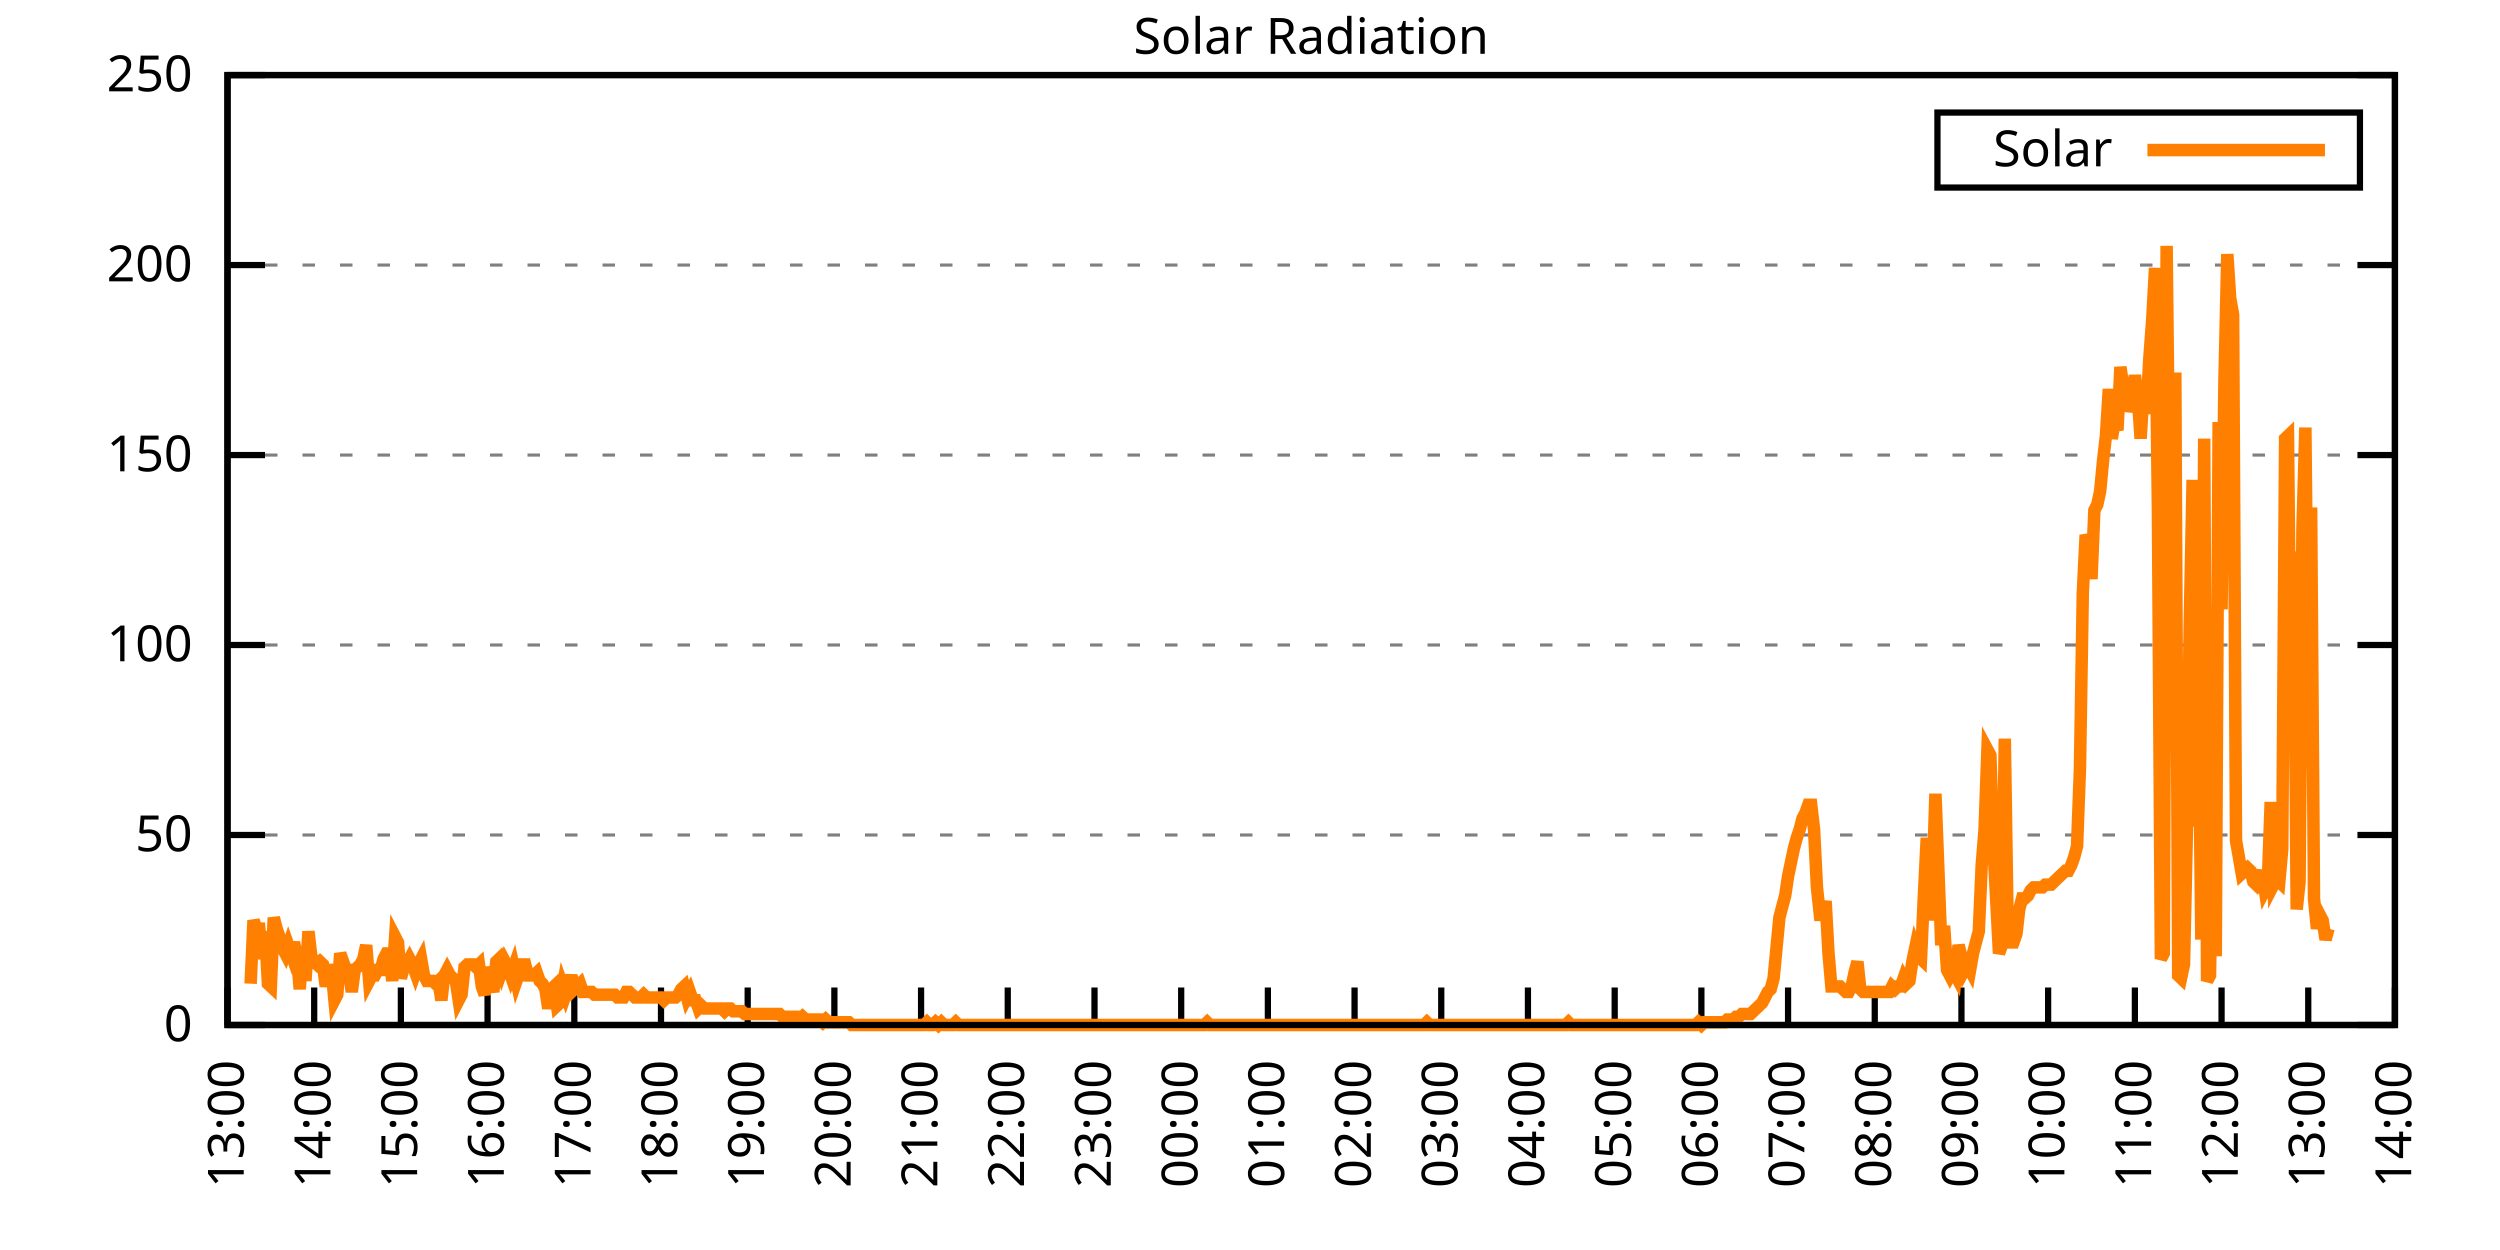
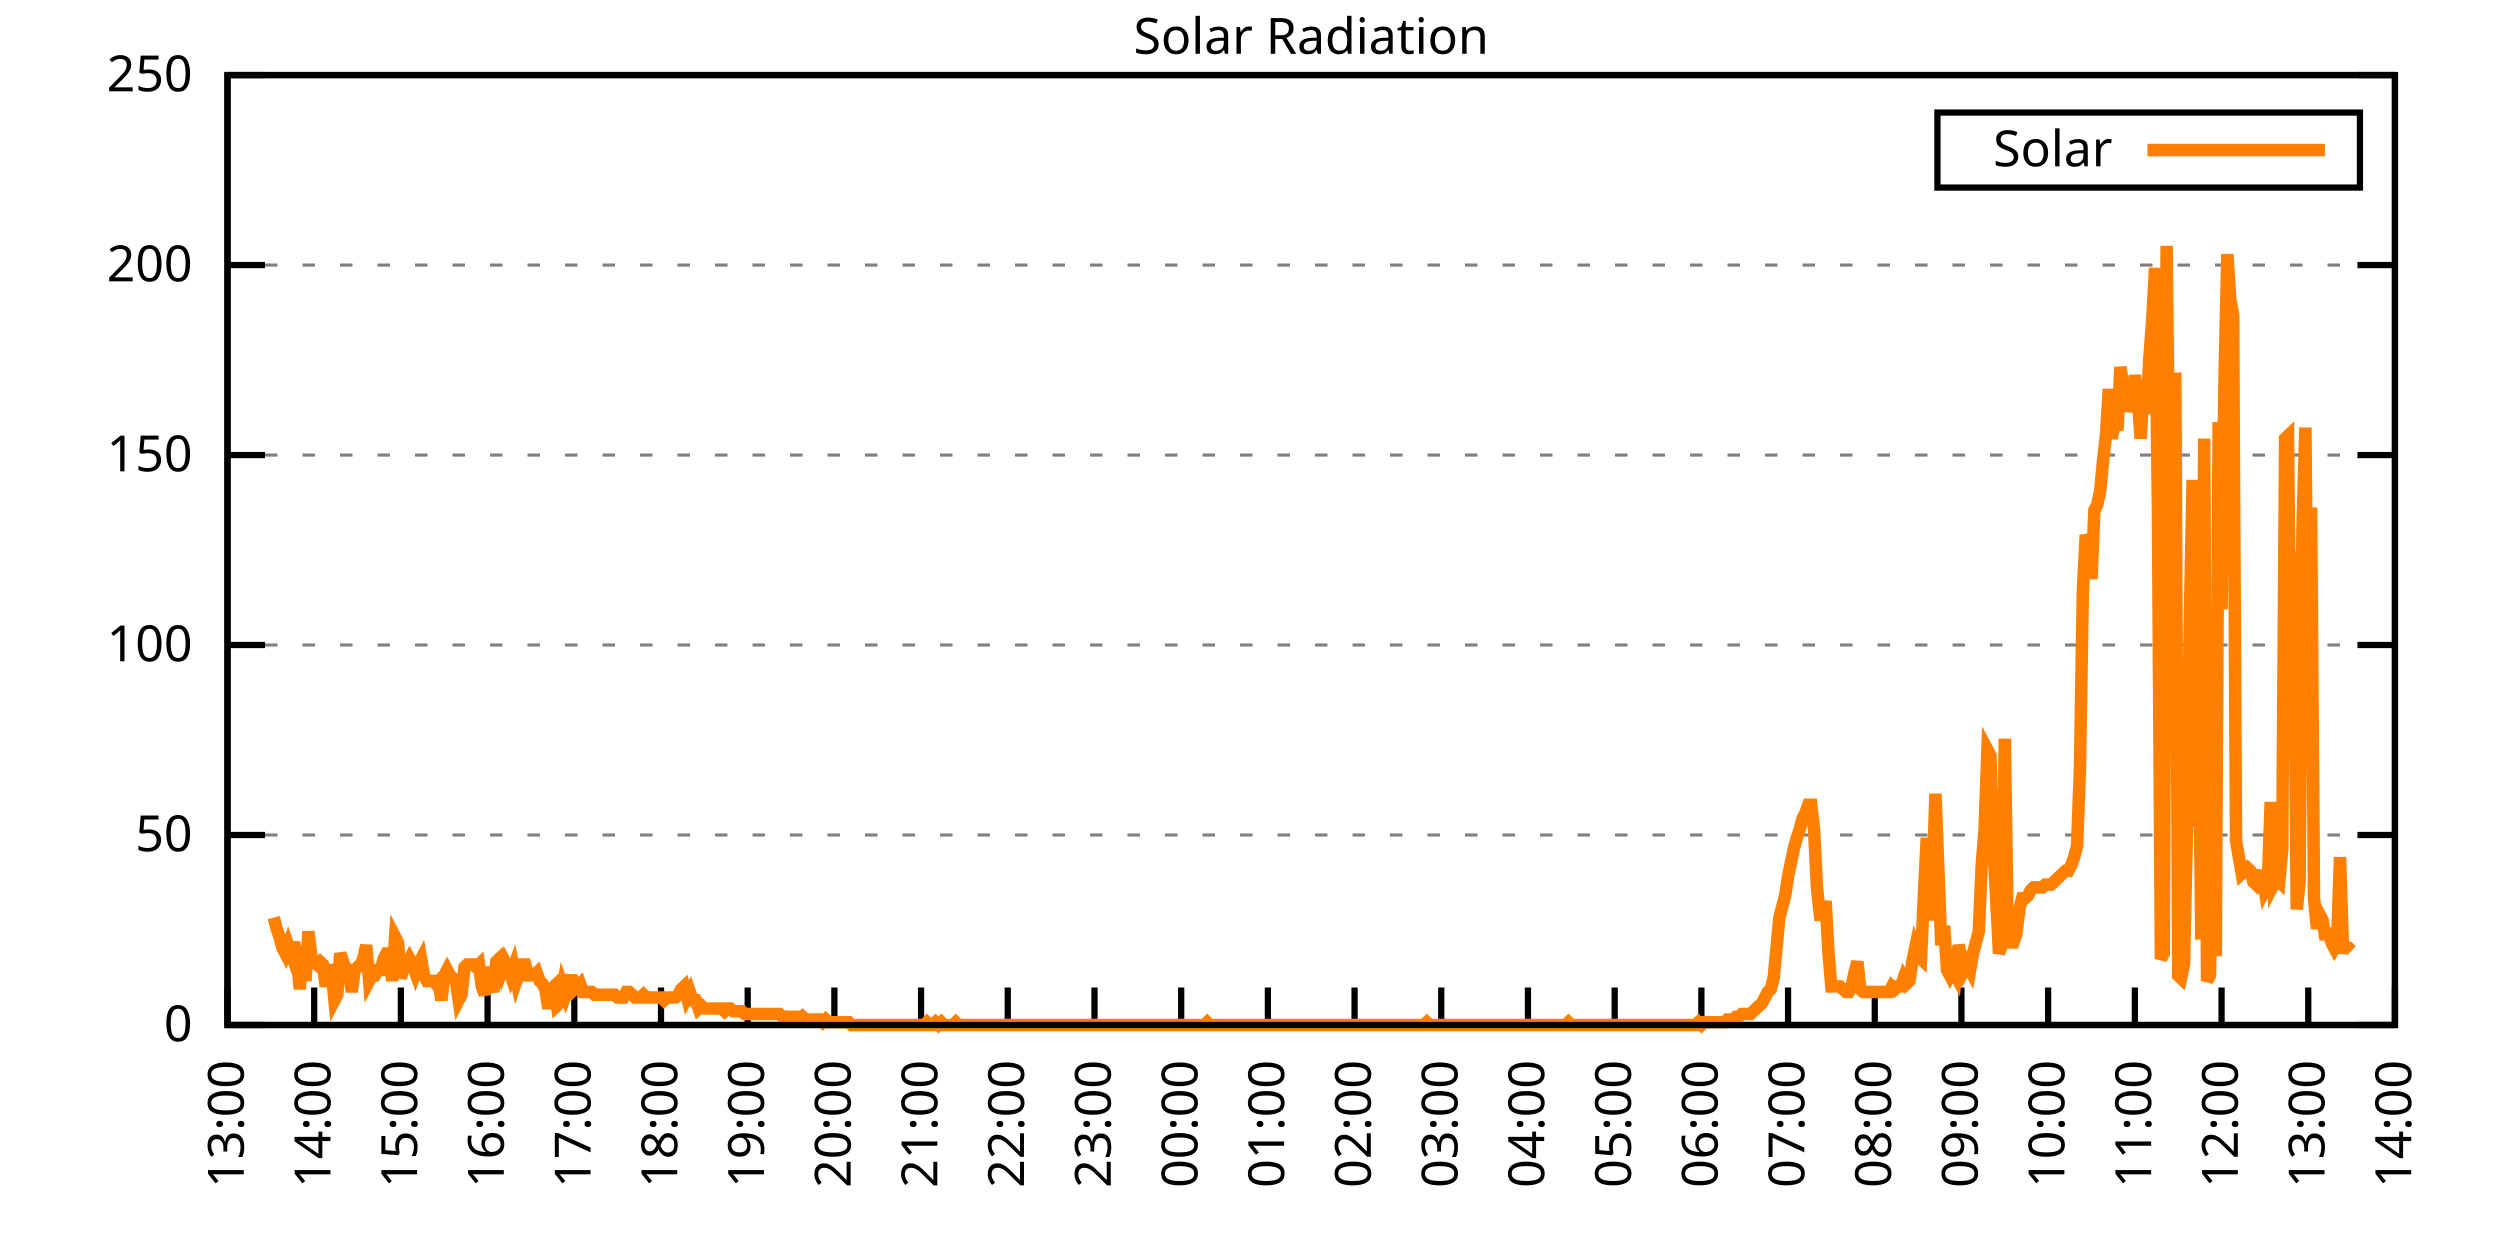
<svg xmlns="http://www.w3.org/2000/svg" xmlns:xlink="http://www.w3.org/1999/xlink" width="400" height="200" viewBox="0 0 400 200">
  <g id="gnuplot_canvas">
    <rect x="0" y="0" width="400" height="200" fill="none" />
    <defs>
      <circle id="gpDot" r="0.5" stroke-width="0.5" stroke="currentColor" />
      <path id="gpPt0" stroke-width="0.333" stroke="currentColor" d="M-1,0 h2 M0,-1 v2" />
      <path id="gpPt1" stroke-width="0.333" stroke="currentColor" d="M-1,-1 L1,1 M1,-1 L-1,1" />
      <path id="gpPt2" stroke-width="0.333" stroke="currentColor" d="M-1,0 L1,0 M0,-1 L0,1 M-1,-1 L1,1 M-1,1 L1,-1" />
      <rect id="gpPt3" stroke-width="0.333" stroke="currentColor" x="-1" y="-1" width="2" height="2" />
      <rect id="gpPt4" stroke-width="0.333" stroke="currentColor" fill="currentColor" x="-1" y="-1" width="2" height="2" />
      <circle id="gpPt5" stroke-width="0.333" stroke="currentColor" cx="0" cy="0" r="1" />
      <use xlink:href="#gpPt5" id="gpPt6" fill="currentColor" stroke="none" />
      <path id="gpPt7" stroke-width="0.333" stroke="currentColor" d="M0,-1.33 L-1.33,0.67 L1.33,0.67 z" />
      <use xlink:href="#gpPt7" id="gpPt8" fill="currentColor" stroke="none" />
      <use xlink:href="#gpPt7" id="gpPt9" stroke="currentColor" transform="rotate(180)" />
      <use xlink:href="#gpPt9" id="gpPt10" fill="currentColor" stroke="none" />
      <use xlink:href="#gpPt3" id="gpPt11" stroke="currentColor" transform="rotate(45)" />
      <use xlink:href="#gpPt11" id="gpPt12" fill="currentColor" stroke="none" />
      <path id="gpPt13" stroke-width="0.333" stroke="currentColor" d="M0,1.330 L1.265,0.411 L0.782,-1.067 L-0.782,-1.076 L-1.265,0.411 z" />
      <use xlink:href="#gpPt13" id="gpPt14" fill="currentColor" stroke="none" />
      <filter id="textbox" filterUnits="objectBoundingBox" x="0" y="0" height="1" width="1">
        <feFlood flood-color="white" flood-opacity="1" result="bgnd" />
        <feComposite in="SourceGraphic" in2="bgnd" operator="atop" />
      </filter>
      <filter id="greybox" filterUnits="objectBoundingBox" x="0" y="0" height="1" width="1">
        <feFlood flood-color="lightgrey" flood-opacity="1" result="grey" />
        <feComposite in="SourceGraphic" in2="grey" operator="atop" />
      </filter>
    </defs>
    <g fill="none" color="white" stroke="currentColor" stroke-width="1.00" stroke-linecap="butt" stroke-linejoin="miter">
</g>
    <g fill="none" color="black" stroke="currentColor" stroke-width="1.00" stroke-linecap="butt" stroke-linejoin="miter">
      <g stroke="none" shape-rendering="crispEdges">
        <polygon fill="rgb(255, 255, 255)" points="36.40,164.00 383.18,164.00 383.18,12.02 36.40,12.02 " />
      </g>
    </g>
    <g fill="none" color="black" stroke="currentColor" stroke-width="1.00" stroke-linecap="butt" stroke-linejoin="miter">
</g>
    <g fill="none" color="black" stroke="black" stroke-width="0.50" stroke-linecap="butt" stroke-linejoin="miter">
</g>
    <g fill="none" color="gray" stroke="currentColor" stroke-width="0.50" stroke-linecap="butt" stroke-linejoin="miter">
      <path stroke="gray" stroke-dasharray="2,4" class="gridline" d="M36.40,164.00 L383.19,164.00  " />
    </g>
    <g fill="none" color="gray" stroke="gray" stroke-width="1.00" stroke-linecap="butt" stroke-linejoin="miter">
</g>
    <g fill="none" color="black" stroke="currentColor" stroke-width="1.00" stroke-linecap="butt" stroke-linejoin="miter">
      <path stroke="black" d="M36.40,164.00 L42.40,164.00 M383.19,164.00 L377.19,164.00  " />
      <g transform="translate(30.80,166.60)" stroke="none" fill="black" font-family="Sans" font-size="8.00" text-anchor="end">
        <text>
          <tspan font-family="Sans"> 0</tspan>
        </text>
      </g>
    </g>
    <g fill="none" color="black" stroke="currentColor" stroke-width="1.00" stroke-linecap="butt" stroke-linejoin="miter">
</g>
    <g fill="none" color="black" stroke="black" stroke-width="0.50" stroke-linecap="butt" stroke-linejoin="miter">
</g>
    <g fill="none" color="gray" stroke="currentColor" stroke-width="0.50" stroke-linecap="butt" stroke-linejoin="miter">
      <path stroke="gray" stroke-dasharray="2,4" class="gridline" d="M36.40,133.60 L383.19,133.60  " />
    </g>
    <g fill="none" color="gray" stroke="gray" stroke-width="1.00" stroke-linecap="butt" stroke-linejoin="miter">
</g>
    <g fill="none" color="black" stroke="currentColor" stroke-width="1.00" stroke-linecap="butt" stroke-linejoin="miter">
      <path stroke="black" d="M36.40,133.60 L42.40,133.60 M383.19,133.60 L377.19,133.60  " />
      <g transform="translate(30.80,136.20)" stroke="none" fill="black" font-family="Sans" font-size="8.00" text-anchor="end">
        <text>
          <tspan font-family="Sans"> 50</tspan>
        </text>
      </g>
    </g>
    <g fill="none" color="black" stroke="currentColor" stroke-width="1.00" stroke-linecap="butt" stroke-linejoin="miter">
</g>
    <g fill="none" color="black" stroke="black" stroke-width="0.50" stroke-linecap="butt" stroke-linejoin="miter">
</g>
    <g fill="none" color="gray" stroke="currentColor" stroke-width="0.50" stroke-linecap="butt" stroke-linejoin="miter">
      <path stroke="gray" stroke-dasharray="2,4" class="gridline" d="M36.40,103.20 L383.19,103.20  " />
    </g>
    <g fill="none" color="gray" stroke="gray" stroke-width="1.00" stroke-linecap="butt" stroke-linejoin="miter">
</g>
    <g fill="none" color="black" stroke="currentColor" stroke-width="1.00" stroke-linecap="butt" stroke-linejoin="miter">
      <path stroke="black" d="M36.40,103.20 L42.40,103.20 M383.19,103.20 L377.19,103.20  " />
      <g transform="translate(30.80,105.80)" stroke="none" fill="black" font-family="Sans" font-size="8.00" text-anchor="end">
        <text>
          <tspan font-family="Sans"> 100</tspan>
        </text>
      </g>
    </g>
    <g fill="none" color="black" stroke="currentColor" stroke-width="1.00" stroke-linecap="butt" stroke-linejoin="miter">
</g>
    <g fill="none" color="black" stroke="black" stroke-width="0.50" stroke-linecap="butt" stroke-linejoin="miter">
</g>
    <g fill="none" color="gray" stroke="currentColor" stroke-width="0.50" stroke-linecap="butt" stroke-linejoin="miter">
      <path stroke="gray" stroke-dasharray="2,4" class="gridline" d="M36.40,72.81 L383.19,72.81  " />
    </g>
    <g fill="none" color="gray" stroke="gray" stroke-width="1.00" stroke-linecap="butt" stroke-linejoin="miter">
</g>
    <g fill="none" color="black" stroke="currentColor" stroke-width="1.00" stroke-linecap="butt" stroke-linejoin="miter">
      <path stroke="black" d="M36.40,72.81 L42.40,72.81 M383.19,72.81 L377.19,72.81  " />
      <g transform="translate(30.80,75.41)" stroke="none" fill="black" font-family="Sans" font-size="8.00" text-anchor="end">
        <text>
          <tspan font-family="Sans"> 150</tspan>
        </text>
      </g>
    </g>
    <g fill="none" color="black" stroke="currentColor" stroke-width="1.00" stroke-linecap="butt" stroke-linejoin="miter">
</g>
    <g fill="none" color="black" stroke="black" stroke-width="0.50" stroke-linecap="butt" stroke-linejoin="miter">
</g>
    <g fill="none" color="gray" stroke="currentColor" stroke-width="0.50" stroke-linecap="butt" stroke-linejoin="miter">
      <path stroke="gray" stroke-dasharray="2,4" class="gridline" d="M36.40,42.41 L383.19,42.41  " />
    </g>
    <g fill="none" color="gray" stroke="gray" stroke-width="1.00" stroke-linecap="butt" stroke-linejoin="miter">
</g>
    <g fill="none" color="black" stroke="currentColor" stroke-width="1.00" stroke-linecap="butt" stroke-linejoin="miter">
      <path stroke="black" d="M36.40,42.41 L42.40,42.41 M383.19,42.41 L377.19,42.41  " />
      <g transform="translate(30.80,45.01)" stroke="none" fill="black" font-family="Sans" font-size="8.00" text-anchor="end">
        <text>
          <tspan font-family="Sans"> 200</tspan>
        </text>
      </g>
    </g>
    <g fill="none" color="black" stroke="currentColor" stroke-width="1.00" stroke-linecap="butt" stroke-linejoin="miter">
</g>
    <g fill="none" color="black" stroke="black" stroke-width="0.50" stroke-linecap="butt" stroke-linejoin="miter">
</g>
    <g fill="none" color="gray" stroke="currentColor" stroke-width="0.50" stroke-linecap="butt" stroke-linejoin="miter">
      <path stroke="gray" stroke-dasharray="2,4" class="gridline" d="M36.40,12.01 L383.19,12.01  " />
    </g>
    <g fill="none" color="gray" stroke="gray" stroke-width="1.00" stroke-linecap="butt" stroke-linejoin="miter">
</g>
    <g fill="none" color="black" stroke="currentColor" stroke-width="1.00" stroke-linecap="butt" stroke-linejoin="miter">
      <path stroke="black" d="M36.40,12.01 L42.40,12.01 M383.19,12.01 L377.19,12.01  " />
      <g transform="translate(30.80,14.61)" stroke="none" fill="black" font-family="Sans" font-size="8.00" text-anchor="end">
        <text>
          <tspan font-family="Sans"> 250</tspan>
        </text>
      </g>
    </g>
    <g fill="none" color="black" stroke="currentColor" stroke-width="1.00" stroke-linecap="butt" stroke-linejoin="miter">
      <path stroke="black" d="M36.40,164.00 L36.40,158.00  " />
      <g transform="translate(39.00,169.60) rotate(270.00)" stroke="none" fill="black" font-family="Sans" font-size="8.00" text-anchor="end">
        <text>
          <tspan font-family="Sans">13:00</tspan>
        </text>
      </g>
    </g>
    <g fill="none" color="black" stroke="currentColor" stroke-width="1.00" stroke-linecap="butt" stroke-linejoin="miter">
      <path stroke="black" d="M50.27,164.00 L50.27,158.00  " />
      <g transform="translate(52.87,169.60) rotate(270.00)" stroke="none" fill="black" font-family="Sans" font-size="8.00" text-anchor="end">
        <text>
          <tspan font-family="Sans">14:00</tspan>
        </text>
      </g>
    </g>
    <g fill="none" color="black" stroke="currentColor" stroke-width="1.00" stroke-linecap="butt" stroke-linejoin="miter">
      <path stroke="black" d="M64.14,164.00 L64.14,158.00  " />
      <g transform="translate(66.74,169.60) rotate(270.00)" stroke="none" fill="black" font-family="Sans" font-size="8.00" text-anchor="end">
        <text>
          <tspan font-family="Sans">15:00</tspan>
        </text>
      </g>
    </g>
    <g fill="none" color="black" stroke="currentColor" stroke-width="1.00" stroke-linecap="butt" stroke-linejoin="miter">
      <path stroke="black" d="M78.01,164.00 L78.01,158.00  " />
      <g transform="translate(80.61,169.60) rotate(270.00)" stroke="none" fill="black" font-family="Sans" font-size="8.00" text-anchor="end">
        <text>
          <tspan font-family="Sans">16:00</tspan>
        </text>
      </g>
    </g>
    <g fill="none" color="black" stroke="currentColor" stroke-width="1.00" stroke-linecap="butt" stroke-linejoin="miter">
      <path stroke="black" d="M91.89,164.00 L91.89,158.00  " />
      <g transform="translate(94.49,169.60) rotate(270.00)" stroke="none" fill="black" font-family="Sans" font-size="8.00" text-anchor="end">
        <text>
          <tspan font-family="Sans">17:00</tspan>
        </text>
      </g>
    </g>
    <g fill="none" color="black" stroke="currentColor" stroke-width="1.00" stroke-linecap="butt" stroke-linejoin="miter">
      <path stroke="black" d="M105.76,164.00 L105.76,158.00  " />
      <g transform="translate(108.36,169.60) rotate(270.00)" stroke="none" fill="black" font-family="Sans" font-size="8.00" text-anchor="end">
        <text>
          <tspan font-family="Sans">18:00</tspan>
        </text>
      </g>
    </g>
    <g fill="none" color="black" stroke="currentColor" stroke-width="1.00" stroke-linecap="butt" stroke-linejoin="miter">
      <path stroke="black" d="M119.63,164.00 L119.63,158.00  " />
      <g transform="translate(122.23,169.60) rotate(270.00)" stroke="none" fill="black" font-family="Sans" font-size="8.00" text-anchor="end">
        <text>
          <tspan font-family="Sans">19:00</tspan>
        </text>
      </g>
    </g>
    <g fill="none" color="black" stroke="currentColor" stroke-width="1.00" stroke-linecap="butt" stroke-linejoin="miter">
      <path stroke="black" d="M133.50,164.00 L133.50,158.00  " />
      <g transform="translate(136.10,169.60) rotate(270.00)" stroke="none" fill="black" font-family="Sans" font-size="8.00" text-anchor="end">
        <text>
          <tspan font-family="Sans">20:00</tspan>
        </text>
      </g>
    </g>
    <g fill="none" color="black" stroke="currentColor" stroke-width="1.00" stroke-linecap="butt" stroke-linejoin="miter">
      <path stroke="black" d="M147.37,164.00 L147.37,158.00  " />
      <g transform="translate(149.97,169.60) rotate(270.00)" stroke="none" fill="black" font-family="Sans" font-size="8.00" text-anchor="end">
        <text>
          <tspan font-family="Sans">21:00</tspan>
        </text>
      </g>
    </g>
    <g fill="none" color="black" stroke="currentColor" stroke-width="1.00" stroke-linecap="butt" stroke-linejoin="miter">
      <path stroke="black" d="M161.24,164.00 L161.24,158.00  " />
      <g transform="translate(163.84,169.60) rotate(270.00)" stroke="none" fill="black" font-family="Sans" font-size="8.00" text-anchor="end">
        <text>
          <tspan font-family="Sans">22:00</tspan>
        </text>
      </g>
    </g>
    <g fill="none" color="black" stroke="currentColor" stroke-width="1.00" stroke-linecap="butt" stroke-linejoin="miter">
      <path stroke="black" d="M175.12,164.00 L175.12,158.00  " />
      <g transform="translate(177.72,169.60) rotate(270.00)" stroke="none" fill="black" font-family="Sans" font-size="8.00" text-anchor="end">
        <text>
          <tspan font-family="Sans">23:00</tspan>
        </text>
      </g>
    </g>
    <g fill="none" color="black" stroke="currentColor" stroke-width="1.00" stroke-linecap="butt" stroke-linejoin="miter">
      <path stroke="black" d="M188.99,164.00 L188.99,158.00  " />
      <g transform="translate(191.59,169.60) rotate(270.00)" stroke="none" fill="black" font-family="Sans" font-size="8.00" text-anchor="end">
        <text>
          <tspan font-family="Sans">00:00</tspan>
        </text>
      </g>
    </g>
    <g fill="none" color="black" stroke="currentColor" stroke-width="1.00" stroke-linecap="butt" stroke-linejoin="miter">
      <path stroke="black" d="M202.86,164.00 L202.86,158.00  " />
      <g transform="translate(205.46,169.60) rotate(270.00)" stroke="none" fill="black" font-family="Sans" font-size="8.00" text-anchor="end">
        <text>
          <tspan font-family="Sans">01:00</tspan>
        </text>
      </g>
    </g>
    <g fill="none" color="black" stroke="currentColor" stroke-width="1.00" stroke-linecap="butt" stroke-linejoin="miter">
      <path stroke="black" d="M216.73,164.00 L216.73,158.00  " />
      <g transform="translate(219.33,169.60) rotate(270.00)" stroke="none" fill="black" font-family="Sans" font-size="8.00" text-anchor="end">
        <text>
          <tspan font-family="Sans">02:00</tspan>
        </text>
      </g>
    </g>
    <g fill="none" color="black" stroke="currentColor" stroke-width="1.00" stroke-linecap="butt" stroke-linejoin="miter">
      <path stroke="black" d="M230.60,164.00 L230.60,158.00  " />
      <g transform="translate(233.20,169.60) rotate(270.00)" stroke="none" fill="black" font-family="Sans" font-size="8.00" text-anchor="end">
        <text>
          <tspan font-family="Sans">03:00</tspan>
        </text>
      </g>
    </g>
    <g fill="none" color="black" stroke="currentColor" stroke-width="1.00" stroke-linecap="butt" stroke-linejoin="miter">
      <path stroke="black" d="M244.47,164.00 L244.47,158.00  " />
      <g transform="translate(247.07,169.60) rotate(270.00)" stroke="none" fill="black" font-family="Sans" font-size="8.00" text-anchor="end">
        <text>
          <tspan font-family="Sans">04:00</tspan>
        </text>
      </g>
    </g>
    <g fill="none" color="black" stroke="currentColor" stroke-width="1.00" stroke-linecap="butt" stroke-linejoin="miter">
      <path stroke="black" d="M258.35,164.00 L258.35,158.00  " />
      <g transform="translate(260.95,169.60) rotate(270.00)" stroke="none" fill="black" font-family="Sans" font-size="8.00" text-anchor="end">
        <text>
          <tspan font-family="Sans">05:00</tspan>
        </text>
      </g>
    </g>
    <g fill="none" color="black" stroke="currentColor" stroke-width="1.00" stroke-linecap="butt" stroke-linejoin="miter">
      <path stroke="black" d="M272.22,164.00 L272.22,158.00  " />
      <g transform="translate(274.82,169.60) rotate(270.00)" stroke="none" fill="black" font-family="Sans" font-size="8.00" text-anchor="end">
        <text>
          <tspan font-family="Sans">06:00</tspan>
        </text>
      </g>
    </g>
    <g fill="none" color="black" stroke="currentColor" stroke-width="1.00" stroke-linecap="butt" stroke-linejoin="miter">
      <path stroke="black" d="M286.09,164.00 L286.09,158.00  " />
      <g transform="translate(288.69,169.60) rotate(270.00)" stroke="none" fill="black" font-family="Sans" font-size="8.00" text-anchor="end">
        <text>
          <tspan font-family="Sans">07:00</tspan>
        </text>
      </g>
    </g>
    <g fill="none" color="black" stroke="currentColor" stroke-width="1.00" stroke-linecap="butt" stroke-linejoin="miter">
      <path stroke="black" d="M299.96,164.00 L299.96,158.00  " />
      <g transform="translate(302.56,169.60) rotate(270.00)" stroke="none" fill="black" font-family="Sans" font-size="8.00" text-anchor="end">
        <text>
          <tspan font-family="Sans">08:00</tspan>
        </text>
      </g>
    </g>
    <g fill="none" color="black" stroke="currentColor" stroke-width="1.00" stroke-linecap="butt" stroke-linejoin="miter">
      <path stroke="black" d="M313.83,164.00 L313.83,158.00  " />
      <g transform="translate(316.43,169.60) rotate(270.00)" stroke="none" fill="black" font-family="Sans" font-size="8.00" text-anchor="end">
        <text>
          <tspan font-family="Sans">09:00</tspan>
        </text>
      </g>
    </g>
    <g fill="none" color="black" stroke="currentColor" stroke-width="1.00" stroke-linecap="butt" stroke-linejoin="miter">
      <path stroke="black" d="M327.70,164.00 L327.70,158.00  " />
      <g transform="translate(330.30,169.60) rotate(270.00)" stroke="none" fill="black" font-family="Sans" font-size="8.00" text-anchor="end">
        <text>
          <tspan font-family="Sans">10:00</tspan>
        </text>
      </g>
    </g>
    <g fill="none" color="black" stroke="currentColor" stroke-width="1.00" stroke-linecap="butt" stroke-linejoin="miter">
      <path stroke="black" d="M341.58,164.00 L341.58,158.00  " />
      <g transform="translate(344.18,169.60) rotate(270.00)" stroke="none" fill="black" font-family="Sans" font-size="8.00" text-anchor="end">
        <text>
          <tspan font-family="Sans">11:00</tspan>
        </text>
      </g>
    </g>
    <g fill="none" color="black" stroke="currentColor" stroke-width="1.00" stroke-linecap="butt" stroke-linejoin="miter">
      <path stroke="black" d="M355.45,164.00 L355.45,158.00  " />
      <g transform="translate(358.05,169.60) rotate(270.00)" stroke="none" fill="black" font-family="Sans" font-size="8.00" text-anchor="end">
        <text>
          <tspan font-family="Sans">12:00</tspan>
        </text>
      </g>
    </g>
    <g fill="none" color="black" stroke="currentColor" stroke-width="1.00" stroke-linecap="butt" stroke-linejoin="miter">
      <path stroke="black" d="M369.32,164.00 L369.32,158.00  " />
      <g transform="translate(371.92,169.60) rotate(270.00)" stroke="none" fill="black" font-family="Sans" font-size="8.00" text-anchor="end">
        <text>
          <tspan font-family="Sans">13:00</tspan>
        </text>
      </g>
    </g>
    <g fill="none" color="black" stroke="currentColor" stroke-width="1.00" stroke-linecap="butt" stroke-linejoin="miter">
      <path stroke="black" d="M383.19,164.00 L383.19,158.00  " />
      <g transform="translate(385.79,169.60) rotate(270.00)" stroke="none" fill="black" font-family="Sans" font-size="8.00" text-anchor="end">
        <text>
          <tspan font-family="Sans">14:00</tspan>
        </text>
      </g>
    </g>
    <g fill="none" color="black" stroke="currentColor" stroke-width="1.00" stroke-linecap="butt" stroke-linejoin="miter">
</g>
    <g fill="none" color="black" stroke="currentColor" stroke-width="1.00" stroke-linecap="butt" stroke-linejoin="miter">
      <path stroke="black" d="M36.40,12.01 L36.40,164.00 L383.19,164.00 L383.19,12.01 L36.40,12.01 Z  " />
    </g>
    <g fill="none" color="black" stroke="currentColor" stroke-width="1.00" stroke-linecap="butt" stroke-linejoin="miter">
</g>
    <g fill="none" color="black" stroke="currentColor" stroke-width="1.00" stroke-linecap="butt" stroke-linejoin="miter">
      <path stroke="black" d="M309.99,30.01 L309.99,18.01 L377.59,18.01 L377.59,30.01 L309.99,30.01 Z  " />
    </g>
    <g id="Solar_Radiation_plot_1">
      <g fill="none" color="white" stroke="black" stroke-width="2.00" stroke-linecap="butt" stroke-linejoin="miter">
</g>
      <g fill="none" color="black" stroke="currentColor" stroke-width="2.00" stroke-linecap="butt" stroke-linejoin="miter">
        <g transform="translate(337.99,26.61)" stroke="none" fill="black" font-family="Sans" font-size="8.00" text-anchor="end">
          <text>
            <tspan font-family="Sans">Solar</tspan>
          </text>
        </g>
      </g>
      <g fill="none" color="black" stroke="currentColor" stroke-width="2.00" stroke-linecap="butt" stroke-linejoin="miter">
-         <path stroke="rgb(255, 127,   0)" d="M343.59,24.01 L371.99,24.01 M40.10,157.39 L40.56,147.26 L41.02,148.58 L41.49,148.58 L41.95,153.43 L42.41,149.02   L42.87,157.39 L43.34,157.83 L43.80,146.82 L44.26,148.58 L44.72,149.90 L45.19,151.67 L45.65,152.55 L46.11,151.23   L46.57,152.55 L47.03,150.79 L47.50,152.99 L47.96,158.27 L48.42,151.67 L48.88,156.95 L49.35,149.02 L49.81,152.99   L50.27,153.87 L50.73,154.31 L51.20,153.87 L51.66,154.31 L52.12,157.83 L52.58,155.19 L53.05,155.19 L53.51,160.04   L53.97,159.15 L54.43,152.55 L54.90,153.87 L55.36,155.19 L55.82,155.19 L56.28,158.71 L56.75,155.19 L57.21,154.75   L57.67,154.31 L58.13,153.43 L58.59,151.23 L59.06,156.95 L59.52,156.07 L59.98,156.07 L60.44,155.19 L60.91,155.19   L61.37,153.43 L61.83,152.55 L62.29,152.55 L62.76,156.95 L63.22,149.90 L63.68,150.79 L64.14,156.51 L64.61,154.75   L65.07,154.31 L65.53,153.43 L65.99,154.31 L66.46,155.63 L66.92,154.31 L67.38,153.43 L67.84,156.07 L68.30,156.95   L68.77,156.95 L69.23,156.95 L69.69,157.39 L70.15,156.95 L70.62,160.04 L71.08,156.07 L71.54,155.19 L72.00,156.07   L72.47,156.51 L72.93,156.95 L73.39,160.04 L73.85,159.15 L74.32,154.75 L74.78,154.31 L75.24,154.31 L75.70,154.31   L76.17,154.75 L76.63,154.31 L77.09,157.83 L77.55,159.15 L78.01,154.75 L78.48,156.95 L78.94,158.71 L79.40,153.87   L79.86,153.43 L80.33,155.19 L80.79,153.87 L81.25,154.75 L81.71,156.07 L82.18,154.75 L82.64,156.95 L83.10,155.63   L83.56,154.31 L84.03,154.31 L84.49,156.07 L84.95,156.07 L85.41,156.07 L85.88,155.63 L86.34,156.95 L86.80,157.39   L87.26,158.27 L87.72,161.36 L88.19,158.27 L88.65,157.83 L89.11,160.92 L89.57,160.48 L90.04,157.83 L90.50,159.15   L90.96,157.83 L91.42,156.07 L91.89,158.27 L92.35,157.83 L92.81,157.39 L93.27,158.71 L93.74,158.71 L94.20,158.71   L94.66,158.71 L95.12,159.15 L95.59,159.15 L96.05,159.15 L96.51,159.15 L96.97,159.15 L97.44,159.15 L97.90,159.15   L98.36,159.15 L98.82,159.60 L99.28,159.60 L99.75,159.60 L100.21,158.71 L100.67,158.71 L101.13,159.15 L101.60,159.60   L102.06,159.60 L102.52,159.60 L102.98,159.15 L103.45,159.60 L103.91,159.60 L104.37,159.60 L104.83,159.60 L105.30,159.60   L105.76,159.60 L106.22,160.04 L106.68,159.60 L107.15,159.60 L107.61,159.60 L108.07,159.60 L108.53,159.15 L108.99,158.27   L109.46,157.83 L109.92,159.60 L110.38,158.71 L110.84,160.04 L111.31,160.04 L111.77,161.36 L112.23,160.92 L112.69,161.36   L113.16,161.36 L113.62,161.36 L114.08,161.36 L114.54,161.36 L115.01,161.36 L115.47,161.36 L115.93,161.80 L116.39,161.36   L116.86,161.36 L117.32,161.80 L117.78,161.80 L118.24,161.80 L118.70,161.80 L119.17,162.24 L119.63,162.24 L120.09,162.24   L120.55,162.24 L121.02,162.24 L121.48,162.24 L121.94,162.24 L122.40,162.24 L122.87,162.24 L123.33,162.24 L123.79,162.24   L124.25,162.24 L124.72,162.24 L125.18,162.68 L125.64,162.68 L126.10,162.68 L126.57,163.12 L127.03,162.68 L127.49,162.68   L127.95,163.12 L128.41,162.68 L128.88,163.12 L129.34,163.12 L129.80,163.12 L130.26,163.12 L130.73,163.12 L131.19,163.12   L131.65,163.56 L132.11,163.12 L132.58,163.56 L133.04,163.56 L133.50,163.56 L133.96,163.56 L134.43,163.56 L134.89,163.56   L135.35,163.56 L135.81,163.56 L136.28,164.00 L136.74,164.00 L137.20,164.00 L137.66,164.00 L138.13,164.00 L138.59,164.00   L139.05,164.00 L139.51,164.00 L139.97,164.00 L140.44,164.00 L140.90,164.00 L141.36,164.00 L141.82,164.00 L142.29,164.00   L142.75,164.00 L143.21,164.00 L143.67,164.00 L144.14,164.00 L144.60,164.00 L145.06,164.00 L145.52,164.00 L145.99,164.00   L146.45,164.00 L146.91,164.00 L147.37,164.00 L147.84,164.00 L148.30,163.56 L148.76,164.00 L149.22,164.00 L149.68,163.56   L150.15,164.00 L150.61,163.56 L151.07,164.00 L151.53,164.00 L152.00,164.00 L152.46,164.00 L152.92,163.56 L153.38,164.00   L153.85,164.00 L154.31,164.00 L154.77,164.00 L155.23,164.00 L155.70,164.00 L156.16,164.00 L156.62,164.00 L157.08,164.00   L157.55,164.00 L158.01,164.00 L158.47,164.00 L158.93,164.00 L159.39,164.00 L159.86,164.00 L160.32,164.00 L160.78,164.00   L161.24,164.00 L161.71,164.00 L162.17,164.00 L162.63,164.00 L163.09,164.00 L163.56,164.00 L164.02,164.00 L164.48,164.00   L164.94,164.00 L165.41,164.00 L165.87,164.00 L166.33,164.00 L166.79,164.00 L167.26,164.00 L167.72,164.00 L168.18,164.00   L168.64,164.00 L169.10,164.00 L169.57,164.00 L170.03,164.00 L170.49,164.00 L170.95,164.00 L171.42,164.00 L171.88,164.00   L172.34,164.00 L172.80,164.00 L173.27,164.00 L173.73,164.00 L174.19,164.00 L174.65,164.00 L175.12,164.00 L175.58,164.00   L176.04,164.00 L176.50,164.00 L176.97,164.00 L177.43,164.00 L177.89,164.00 L178.35,164.00 L178.82,164.00 L179.28,164.00   L179.74,164.00 L180.20,164.00 L180.66,164.00 L181.13,164.00 L181.59,164.00 L182.05,164.00 L182.51,164.00 L182.98,164.00   L183.44,164.00 L183.90,164.00 L184.36,164.00 L184.83,164.00 L185.29,164.00 L185.75,164.00 L186.21,164.00 L186.68,164.00   L187.14,164.00 L187.60,164.00 L188.06,164.00 L188.53,164.00 L188.99,164.00 L189.45,164.00 L189.91,164.00 L190.37,164.00   L190.84,164.00 L191.30,164.00 L191.76,164.00 L192.22,164.00 L192.69,164.00 L193.15,163.56 L193.61,164.00 L194.07,164.00   L194.54,164.00 L195.00,164.00 L195.46,164.00 L195.92,164.00 L196.39,164.00 L196.85,164.00 L197.31,164.00 L197.77,164.00   L198.24,164.00 L198.70,164.00 L199.16,164.00 L199.62,164.00 L200.08,164.00 L200.55,164.00 L201.01,164.00 L201.47,164.00   L201.93,164.00 L202.40,164.00 L202.86,164.00 L203.32,164.00 L203.78,164.00 L204.25,164.00 L204.71,164.00 L205.17,164.00   L205.63,164.00 L206.10,164.00 L206.56,164.00 L207.02,164.00 L207.48,164.00 L207.95,164.00 L208.41,164.00 L208.87,164.00   L209.33,164.00 L209.80,164.00 L210.26,164.00 L210.72,164.00 L211.18,164.00 L211.64,164.00 L212.11,164.00 L212.57,164.00   L213.03,164.00 L213.49,164.00 L213.96,164.00 L214.42,164.00 L214.88,164.00 L215.34,164.00 L215.81,164.00 L216.27,164.00   L216.73,164.00 L217.19,164.00 L217.66,164.00 L218.12,164.00 L218.58,164.00 L219.04,164.00 L219.51,164.00 L219.97,164.00   L220.43,164.00 L220.89,164.00 L221.35,164.00 L221.82,164.00 L222.28,164.00 L222.74,164.00 L223.20,164.00 L223.67,164.00   L224.13,164.00 L224.59,164.00 L225.05,164.00 L225.52,164.00 L225.98,164.00 L226.44,164.00 L226.90,164.00 L227.37,164.00   L227.83,164.00 L228.29,163.56 L228.75,164.00 L229.22,164.00 L229.68,164.00 L230.14,164.00 L230.60,164.00 L231.06,164.00   L231.53,164.00 L231.99,164.00 L232.45,164.00 L232.91,164.00 L233.38,164.00 L233.84,164.00 L234.30,164.00 L234.76,164.00   L235.23,164.00 L235.69,164.00 L236.15,164.00 L236.61,164.00 L237.08,164.00 L237.54,164.00 L238.00,164.00 L238.46,164.00   L238.93,164.00 L239.39,164.00 L239.85,164.00 L240.31,164.00 L240.77,164.00 L241.24,164.00 L241.70,164.00 L242.16,164.00   L242.62,164.00 L243.09,164.00 L243.55,164.00 L244.01,164.00 L244.47,164.00 L244.94,164.00 L245.40,164.00 L245.86,164.00   L246.32,164.00 L246.79,164.00 L247.25,164.00 L247.71,164.00 L248.17,164.00 L248.64,164.00 L249.10,164.00 L249.56,164.00   L250.02,164.00 L250.49,164.00 L250.95,163.56 L251.41,164.00 L251.87,164.00 L252.33,164.00 L252.80,164.00 L253.26,164.00   L253.72,164.00 L254.18,164.00 L254.65,164.00 L255.11,164.00 L255.57,164.00 L256.03,164.00 L256.50,164.00 L256.96,164.00   L257.42,164.00 L257.88,164.00 L258.35,164.00 L258.81,164.00 L259.27,164.00 L259.73,164.00 L260.20,164.00 L260.66,164.00   L261.12,164.00 L261.58,164.00 L262.04,164.00 L262.51,164.00 L262.97,164.00 L263.43,164.00 L263.89,164.00 L264.36,164.00   L264.82,164.00 L265.28,164.00 L265.74,164.00 L266.21,164.00 L266.67,164.00 L267.13,164.00 L267.59,164.00 L268.06,164.00   L268.52,164.00 L268.98,164.00 L269.44,164.00 L269.91,164.00 L270.37,164.00 L270.83,164.00 L271.29,164.00 L271.75,163.56   L272.22,164.00 L272.68,163.56 L273.14,163.56 L273.60,163.56 L274.07,163.56 L274.53,163.56 L274.99,163.56 L275.45,163.56   L275.92,163.56 L276.38,163.12 L276.84,163.12 L277.30,163.12 L277.77,162.68 L278.23,162.68 L278.69,162.24 L279.15,162.24   L279.62,162.24 L280.08,162.24 L280.54,161.80 L281.00,161.36 L281.46,160.92 L281.93,160.48 L282.39,159.60 L282.85,158.71   L283.31,158.27 L283.78,156.51 L284.24,151.67 L284.70,146.82 L285.16,145.06 L285.63,143.30 L286.09,140.21 L286.55,138.01   L287.01,135.81 L287.48,134.05 L287.94,132.73 L288.40,130.96 L288.86,130.08 L289.33,128.76 L289.79,128.76 L290.25,132.73   L290.71,141.98 L291.18,146.38 L291.64,146.38 L292.10,144.18 L292.56,152.55 L293.02,157.83 L293.49,157.83 L293.95,157.83   L294.41,157.83 L294.87,158.27 L295.34,158.71 L295.80,158.71 L296.26,157.83 L296.72,155.63 L297.19,153.87 L297.65,158.27   L298.11,158.71 L298.57,158.71 L299.04,158.71 L299.50,158.71 L299.96,158.71 L300.42,158.71 L300.89,158.71 L301.35,158.71   L301.81,158.71 L302.27,158.71 L302.73,157.83 L303.20,158.27 L303.66,157.83 L304.12,157.83 L304.58,156.51 L305.05,157.39   L305.51,156.95 L305.97,153.87 L306.43,151.67 L306.90,152.99 L307.36,153.43 L307.82,143.30 L308.28,134.05 L308.75,147.26   L309.21,141.09 L309.67,127.00 L310.13,138.89 L310.60,151.23 L311.06,148.14 L311.52,155.19 L311.98,156.07 L312.44,155.19   L312.91,156.07 L313.37,151.23 L313.83,152.99 L314.29,155.19 L314.76,154.31 L315.22,155.19 L315.68,152.55 L316.14,150.79   L316.61,149.02 L317.07,138.45 L317.53,132.73 L317.99,119.95 L318.46,120.83 L318.92,134.93 L319.38,143.74 L319.84,152.55   L320.31,151.23 L320.77,118.19 L321.23,148.58 L321.69,150.79 L322.15,150.79 L322.62,149.46 L323.08,145.50 L323.54,143.74   L324.00,143.74 L324.47,143.30 L324.93,142.42 L325.39,141.98 L325.85,141.98 L326.32,141.98 L326.78,141.98 L327.24,141.54   L327.70,141.54 L328.17,141.54 L328.63,141.09 L329.09,140.65 L329.55,140.21 L330.02,139.77 L330.48,139.33 L330.94,139.33   L331.40,138.45 L331.87,137.13 L332.33,135.37 L332.79,123.03 L333.25,94.84 L333.71,85.59 L334.18,86.91 L334.64,92.64   L335.10,81.63 L335.56,80.75 L336.03,78.54 L336.49,73.70 L336.95,69.74 L337.41,62.25 L337.88,70.18 L338.34,67.53   L338.80,68.85 L339.26,58.72 L339.73,61.81 L340.19,62.69 L340.65,65.77 L341.11,64.45 L341.58,60.04 L342.04,63.57   L342.50,70.18 L342.96,62.69 L343.42,66.21 L343.89,57.40 L344.35,51.23 L344.81,42.87 L345.27,82.07 L345.74,153.43   L346.20,152.55 L346.66,39.34 L347.12,82.07 L347.59,106.30 L348.05,59.60 L348.51,156.07 L348.97,156.51 L349.44,154.31   L349.90,133.17 L350.36,99.69 L350.82,76.78 L351.29,132.28 L351.75,107.62 L352.21,150.34 L352.67,70.18 L353.13,156.95   L353.60,156.07 L354.06,127.44 L354.52,152.99 L354.98,67.53 L355.45,97.49 L355.91,60.93 L356.37,40.66 L356.83,47.71   L357.30,50.35 L357.76,134.49 L358.22,137.13 L358.68,139.77 L359.15,139.33 L359.61,138.89 L360.07,139.33 L360.53,141.09   L361.00,141.54 L361.46,140.65 L361.92,139.33 L362.38,142.42 L362.84,141.54 L363.31,128.32 L363.77,141.54 L364.23,140.65   L364.69,141.09 L365.16,135.81 L365.62,70.18 L366.08,69.74 L366.54,116.43 L367.01,88.24 L367.47,145.50 L367.93,141.09   L368.39,84.71 L368.86,68.41 L369.32,113.34 L369.78,81.19 L370.24,143.74 L370.71,148.58 L371.17,146.38 L371.63,147.26   L372.09,150.34 L372.56,148.58  " />
+         <path stroke="rgb(255, 127,   0)" d="M343.59,24.01 L371.99,24.01 M43.80,146.82 L44.26,148.58 L44.72,149.90 L45.19,151.67 L45.65,152.55 L46.11,151.23   L46.57,152.55 L47.03,150.79 L47.50,152.99 L47.96,158.27 L48.42,151.67 L48.88,156.95 L49.35,149.02 L49.81,152.99   L50.27,153.87 L50.73,154.31 L51.20,153.87 L51.66,154.31 L52.12,157.83 L52.58,155.19 L53.05,155.19 L53.51,160.04   L53.97,159.15 L54.43,152.55 L54.90,153.87 L55.36,155.19 L55.82,155.19 L56.28,158.71 L56.75,155.19 L57.21,154.75   L57.67,154.31 L58.13,153.43 L58.59,151.23 L59.06,156.95 L59.52,156.07 L59.98,156.07 L60.44,155.19 L60.91,155.19   L61.37,153.43 L61.83,152.55 L62.29,152.55 L62.76,156.95 L63.22,149.90 L63.68,150.79 L64.14,156.51 L64.61,154.75   L65.07,154.31 L65.53,153.43 L65.99,154.31 L66.46,155.63 L66.92,154.31 L67.38,153.43 L67.84,156.07 L68.30,156.95   L68.77,156.95 L69.23,156.95 L69.69,157.39 L70.15,156.95 L70.62,160.04 L71.08,156.07 L71.54,155.19 L72.00,156.07   L72.47,156.51 L72.93,156.95 L73.39,160.04 L73.85,159.15 L74.32,154.75 L74.78,154.31 L75.24,154.31 L75.70,154.31   L76.17,154.75 L76.63,154.31 L77.09,157.83 L77.55,159.15 L78.01,154.75 L78.48,156.95 L78.94,158.71 L79.40,153.87   L79.86,153.43 L80.33,155.19 L80.79,153.87 L81.25,154.75 L81.71,156.07 L82.18,154.75 L82.64,156.95 L83.10,155.63   L83.56,154.31 L84.03,154.31 L84.49,156.07 L84.95,156.07 L85.41,156.07 L85.88,155.63 L86.34,156.95 L86.80,157.39   L87.26,158.27 L87.72,161.36 L88.19,158.27 L88.65,157.83 L89.11,160.92 L89.57,160.48 L90.04,157.83 L90.50,159.15   L90.96,157.83 L91.42,156.07 L91.89,158.27 L92.35,157.83 L92.81,157.39 L93.27,158.71 L93.74,158.71 L94.20,158.71   L94.66,158.71 L95.12,159.15 L95.59,159.15 L96.05,159.15 L96.51,159.15 L96.97,159.15 L97.44,159.15 L97.90,159.15   L98.36,159.15 L98.82,159.60 L99.28,159.60 L99.75,159.60 L100.21,158.71 L100.67,158.71 L101.13,159.15 L101.60,159.60   L102.06,159.60 L102.52,159.60 L102.98,159.15 L103.45,159.60 L103.91,159.60 L104.37,159.60 L104.83,159.60 L105.30,159.60   L105.76,159.60 L106.22,160.04 L106.68,159.60 L107.15,159.60 L107.61,159.60 L108.07,159.60 L108.53,159.15 L108.99,158.27   L109.46,157.83 L109.92,159.60 L110.38,158.71 L110.84,160.04 L111.31,160.04 L111.77,161.36 L112.23,160.92 L112.69,161.36   L113.16,161.36 L113.62,161.36 L114.08,161.36 L114.54,161.36 L115.01,161.36 L115.47,161.36 L115.93,161.80 L116.39,161.36   L116.86,161.36 L117.32,161.80 L117.78,161.80 L118.24,161.80 L118.70,161.80 L119.17,162.24 L119.63,162.24 L120.09,162.24   L120.55,162.24 L121.02,162.24 L121.48,162.24 L121.94,162.24 L122.40,162.24 L122.87,162.24 L123.33,162.24 L123.79,162.24   L124.25,162.24 L124.72,162.24 L125.18,162.68 L125.64,162.68 L126.10,162.68 L126.57,163.12 L127.03,162.68 L127.49,162.68   L127.95,163.12 L128.41,162.68 L128.88,163.12 L129.34,163.12 L129.80,163.12 L130.26,163.12 L130.73,163.12 L131.19,163.12   L131.65,163.56 L132.11,163.12 L132.58,163.56 L133.04,163.56 L133.50,163.56 L133.96,163.56 L134.43,163.56 L134.89,163.56   L135.35,163.56 L135.81,163.56 L136.28,164.00 L136.74,164.00 L137.20,164.00 L137.66,164.00 L138.13,164.00 L138.59,164.00   L139.05,164.00 L139.51,164.00 L139.97,164.00 L140.44,164.00 L140.90,164.00 L141.36,164.00 L141.82,164.00 L142.29,164.00   L142.75,164.00 L143.21,164.00 L143.67,164.00 L144.14,164.00 L144.60,164.00 L145.06,164.00 L145.52,164.00 L145.99,164.00   L146.45,164.00 L146.91,164.00 L147.37,164.00 L147.84,164.00 L148.30,163.56 L148.76,164.00 L149.22,164.00 L149.68,163.56   L150.15,164.00 L150.61,163.56 L151.07,164.00 L151.53,164.00 L152.00,164.00 L152.46,164.00 L152.92,163.56 L153.38,164.00   L153.85,164.00 L154.31,164.00 L154.77,164.00 L155.23,164.00 L155.70,164.00 L156.16,164.00 L156.62,164.00 L157.08,164.00   L157.55,164.00 L158.01,164.00 L158.47,164.00 L158.93,164.00 L159.39,164.00 L159.86,164.00 L160.32,164.00 L160.78,164.00   L161.24,164.00 L161.71,164.00 L162.17,164.00 L162.63,164.00 L163.09,164.00 L163.56,164.00 L164.02,164.00 L164.48,164.00   L164.94,164.00 L165.41,164.00 L165.87,164.00 L166.33,164.00 L166.79,164.00 L167.26,164.00 L167.72,164.00 L168.18,164.00   L168.64,164.00 L169.10,164.00 L169.57,164.00 L170.03,164.00 L170.49,164.00 L170.95,164.00 L171.42,164.00 L171.88,164.00   L172.34,164.00 L172.80,164.00 L173.27,164.00 L173.73,164.00 L174.19,164.00 L174.65,164.00 L175.12,164.00 L175.58,164.00   L176.04,164.00 L176.50,164.00 L176.97,164.00 L177.43,164.00 L177.89,164.00 L178.35,164.00 L178.82,164.00 L179.28,164.00   L179.74,164.00 L180.20,164.00 L180.66,164.00 L181.13,164.00 L181.59,164.00 L182.05,164.00 L182.51,164.00 L182.98,164.00   L183.44,164.00 L183.90,164.00 L184.36,164.00 L184.83,164.00 L185.29,164.00 L185.75,164.00 L186.21,164.00 L186.68,164.00   L187.14,164.00 L187.60,164.00 L188.06,164.00 L188.53,164.00 L188.99,164.00 L189.45,164.00 L189.91,164.00 L190.37,164.00   L190.84,164.00 L191.30,164.00 L191.76,164.00 L192.22,164.00 L192.69,164.00 L193.15,163.56 L193.61,164.00 L194.07,164.00   L194.54,164.00 L195.00,164.00 L195.46,164.00 L195.92,164.00 L196.39,164.00 L196.85,164.00 L197.31,164.00 L197.77,164.00   L198.24,164.00 L198.70,164.00 L199.16,164.00 L199.62,164.00 L200.08,164.00 L200.55,164.00 L201.01,164.00 L201.47,164.00   L201.93,164.00 L202.40,164.00 L202.86,164.00 L203.32,164.00 L203.78,164.00 L204.25,164.00 L204.71,164.00 L205.17,164.00   L205.63,164.00 L206.10,164.00 L206.56,164.00 L207.02,164.00 L207.48,164.00 L207.95,164.00 L208.41,164.00 L208.87,164.00   L209.33,164.00 L209.80,164.00 L210.26,164.00 L210.72,164.00 L211.18,164.00 L211.64,164.00 L212.11,164.00 L212.57,164.00   L213.03,164.00 L213.49,164.00 L213.96,164.00 L214.42,164.00 L214.88,164.00 L215.34,164.00 L215.81,164.00 L216.27,164.00   L216.73,164.00 L217.19,164.00 L217.66,164.00 L218.12,164.00 L218.58,164.00 L219.04,164.00 L219.51,164.00 L219.97,164.00   L220.43,164.00 L220.89,164.00 L221.35,164.00 L221.82,164.00 L222.28,164.00 L222.74,164.00 L223.20,164.00 L223.67,164.00   L224.13,164.00 L224.59,164.00 L225.05,164.00 L225.52,164.00 L225.98,164.00 L226.44,164.00 L226.90,164.00 L227.37,164.00   L227.83,164.00 L228.29,163.56 L228.75,164.00 L229.22,164.00 L229.68,164.00 L230.14,164.00 L230.60,164.00 L231.06,164.00   L231.53,164.00 L231.99,164.00 L232.45,164.00 L232.91,164.00 L233.38,164.00 L233.84,164.00 L234.30,164.00 L234.76,164.00   L235.23,164.00 L235.69,164.00 L236.15,164.00 L236.61,164.00 L237.08,164.00 L237.54,164.00 L238.00,164.00 L238.46,164.00   L238.93,164.00 L239.39,164.00 L239.85,164.00 L240.31,164.00 L240.77,164.00 L241.24,164.00 L241.70,164.00 L242.16,164.00   L242.62,164.00 L243.09,164.00 L243.55,164.00 L244.01,164.00 L244.47,164.00 L244.94,164.00 L245.40,164.00 L245.86,164.00   L246.32,164.00 L246.79,164.00 L247.25,164.00 L247.71,164.00 L248.17,164.00 L248.64,164.00 L249.10,164.00 L249.56,164.00   L250.02,164.00 L250.49,164.00 L250.95,163.56 L251.41,164.00 L251.87,164.00 L252.33,164.00 L252.80,164.00 L253.26,164.00   L253.72,164.00 L254.18,164.00 L254.65,164.00 L255.11,164.00 L255.57,164.00 L256.03,164.00 L256.50,164.00 L256.96,164.00   L257.42,164.00 L257.88,164.00 L258.35,164.00 L258.81,164.00 L259.27,164.00 L259.73,164.00 L260.20,164.00 L260.66,164.00   L261.12,164.00 L261.58,164.00 L262.04,164.00 L262.51,164.00 L262.97,164.00 L263.43,164.00 L263.89,164.00 L264.36,164.00   L264.82,164.00 L265.28,164.00 L265.74,164.00 L266.21,164.00 L266.67,164.00 L267.13,164.00 L267.59,164.00 L268.06,164.00   L268.52,164.00 L268.98,164.00 L269.44,164.00 L269.91,164.00 L270.37,164.00 L270.83,164.00 L271.29,164.00 L271.75,163.56   L272.22,164.00 L272.68,163.56 L273.14,163.56 L273.60,163.56 L274.07,163.56 L274.53,163.56 L274.99,163.56 L275.45,163.56   L275.92,163.56 L276.38,163.12 L276.84,163.12 L277.30,163.12 L277.77,162.68 L278.23,162.68 L278.69,162.24 L279.15,162.24   L279.62,162.24 L280.08,162.24 L280.54,161.80 L281.00,161.36 L281.46,160.92 L281.93,160.48 L282.39,159.60 L282.85,158.71   L283.31,158.27 L283.78,156.51 L284.24,151.67 L284.70,146.82 L285.16,145.06 L285.63,143.30 L286.09,140.21 L286.55,138.01   L287.01,135.81 L287.48,134.05 L287.94,132.73 L288.40,130.96 L288.86,130.08 L289.33,128.76 L289.79,128.76 L290.25,132.73   L290.71,141.98 L291.18,146.38 L291.64,146.38 L292.10,144.18 L292.56,152.55 L293.02,157.83 L293.49,157.83 L293.95,157.83   L294.41,157.83 L294.87,158.27 L295.34,158.71 L295.80,158.71 L296.26,157.83 L296.72,155.63 L297.19,153.87 L297.65,158.27   L298.11,158.71 L298.57,158.71 L299.04,158.71 L299.50,158.71 L299.96,158.71 L300.42,158.71 L300.89,158.71 L301.35,158.71   L301.81,158.71 L302.27,158.71 L302.73,157.83 L303.20,158.27 L303.66,157.83 L304.12,157.83 L304.58,156.51 L305.05,157.39   L305.51,156.95 L305.97,153.87 L306.43,151.67 L306.90,152.99 L307.36,153.43 L307.82,143.30 L308.28,134.05 L308.75,147.26   L309.21,141.09 L309.67,127.00 L310.13,138.89 L310.60,151.23 L311.06,148.14 L311.52,155.19 L311.98,156.07 L312.44,155.19   L312.91,156.07 L313.37,151.23 L313.83,152.99 L314.29,155.19 L314.76,154.31 L315.22,155.19 L315.68,152.55 L316.14,150.79   L316.61,149.02 L317.07,138.45 L317.53,132.73 L317.99,119.95 L318.46,120.83 L318.92,134.93 L319.38,143.74 L319.84,152.55   L320.31,151.23 L320.77,118.19 L321.23,148.58 L321.69,150.79 L322.15,150.79 L322.62,149.46 L323.08,145.50 L323.54,143.74   L324.00,143.74 L324.47,143.30 L324.93,142.42 L325.39,141.98 L325.85,141.98 L326.32,141.98 L326.78,141.98 L327.24,141.54   L327.70,141.54 L328.17,141.54 L328.63,141.09 L329.09,140.65 L329.55,140.21 L330.02,139.77 L330.48,139.33 L330.94,139.33   L331.40,138.45 L331.87,137.13 L332.33,135.37 L332.79,123.03 L333.25,94.84 L333.71,85.59 L334.18,86.91 L334.64,92.64   L335.10,81.63 L335.56,80.75 L336.03,78.54 L336.49,73.70 L336.95,69.74 L337.41,62.25 L337.88,70.18 L338.34,67.53   L338.80,68.85 L339.26,58.72 L339.73,61.81 L340.19,62.69 L340.65,65.77 L341.11,64.45 L341.58,60.04 L342.04,63.57   L342.50,70.18 L342.96,62.69 L343.42,66.21 L343.89,57.40 L344.35,51.23 L344.81,42.87 L345.27,82.07 L345.74,153.43   L346.20,152.55 L346.66,39.34 L347.12,82.07 L347.59,106.30 L348.05,59.60 L348.51,156.07 L348.97,156.51 L349.44,154.31   L349.90,133.17 L350.36,99.69 L350.82,76.78 L351.29,132.28 L351.75,107.62 L352.21,150.34 L352.67,70.18 L353.13,156.95   L353.60,156.07 L354.06,127.44 L354.52,152.99 L354.98,67.53 L355.45,97.49 L355.91,60.93 L356.37,40.66 L356.83,47.71   L357.30,50.35 L357.76,134.49 L358.22,137.13 L358.68,139.77 L359.15,139.33 L359.61,138.89 L360.07,139.33 L360.53,141.09   L361.00,141.54 L361.46,140.65 L361.92,139.33 L362.38,142.42 L362.84,141.54 L363.31,128.32 L363.77,141.54 L364.23,140.65   L364.69,141.09 L365.16,135.81 L365.62,70.18 L366.08,69.74 L366.54,116.43 L367.01,88.24 L367.47,145.50 L367.93,141.09   L368.39,84.71 L368.86,68.41 L369.32,113.34 L369.78,81.19 L370.24,143.74 L370.71,148.58 L371.17,146.38 L371.63,147.26   L372.09,150.34 L372.56,148.58 L373.02,150.79 L373.48,151.67 L373.94,150.79 L374.40,137.13 L374.87,151.67 L375.33,151.67   L375.79,151.67 L376.25,152.11  " />
      </g>
    </g>
    <g fill="none" color="black" stroke="currentColor" stroke-width="2.00" stroke-linecap="butt" stroke-linejoin="miter">
</g>
    <g fill="none" color="black" stroke="black" stroke-width="1.00" stroke-linecap="butt" stroke-linejoin="miter">
</g>
    <g fill="none" color="black" stroke="currentColor" stroke-width="1.00" stroke-linecap="butt" stroke-linejoin="miter">
      <path stroke="black" d="M36.40,12.01 L36.40,164.00 L383.19,164.00 L383.19,12.01 L36.40,12.01 Z  " />
      <g transform="translate(6.80,88.01) rotate(270.00)" stroke="none" fill="black" font-family="Sans" font-size="8.00" text-anchor="middle">
        <text />
      </g>
    </g>
    <g fill="none" color="black" stroke="currentColor" stroke-width="1.00" stroke-linecap="butt" stroke-linejoin="miter">
</g>
    <g fill="none" color="black" stroke="currentColor" stroke-width="1.00" stroke-linecap="butt" stroke-linejoin="miter">
      <g transform="translate(209.79,8.61)" stroke="none" fill="black" font-family="Sans" font-size="8.00" text-anchor="middle">
        <text>
          <tspan font-family="Sans">Solar Radiation</tspan>
        </text>
      </g>
    </g>
    <g fill="none" color="black" stroke="currentColor" stroke-width="1.00" stroke-linecap="butt" stroke-linejoin="miter">
</g>
  </g>
</svg>
